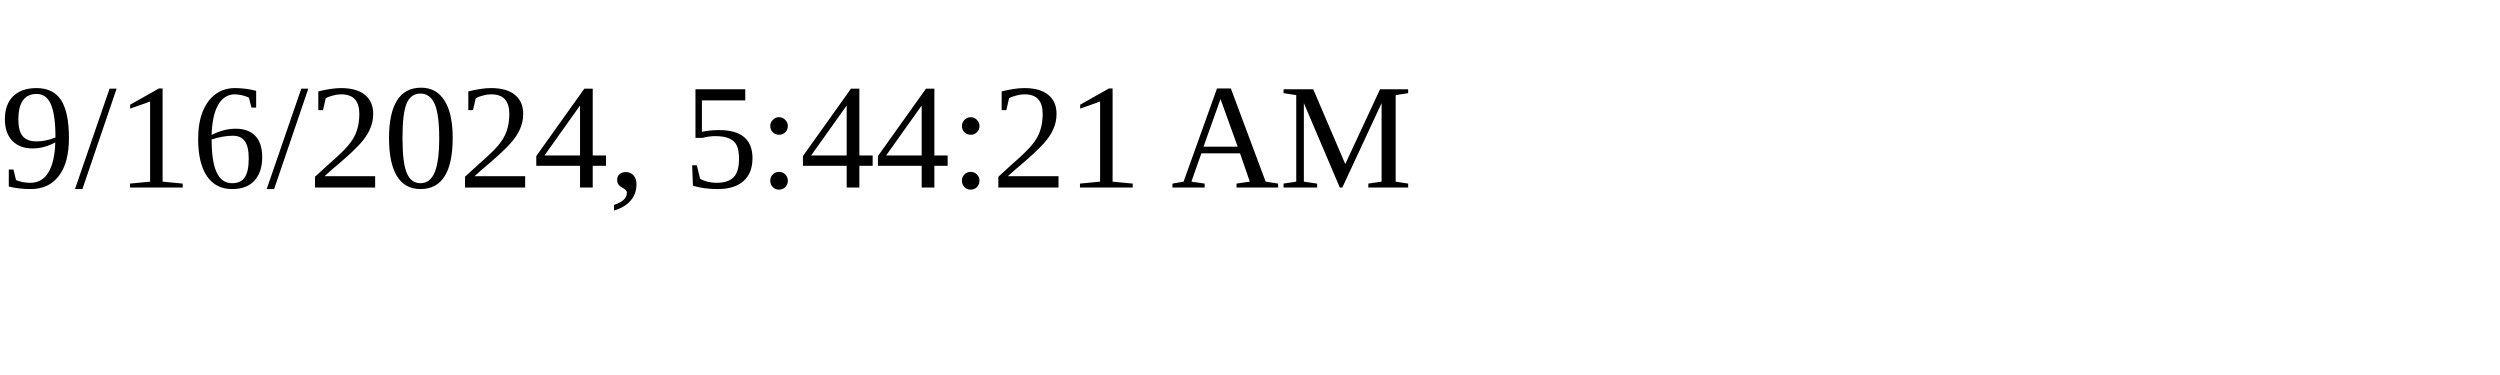
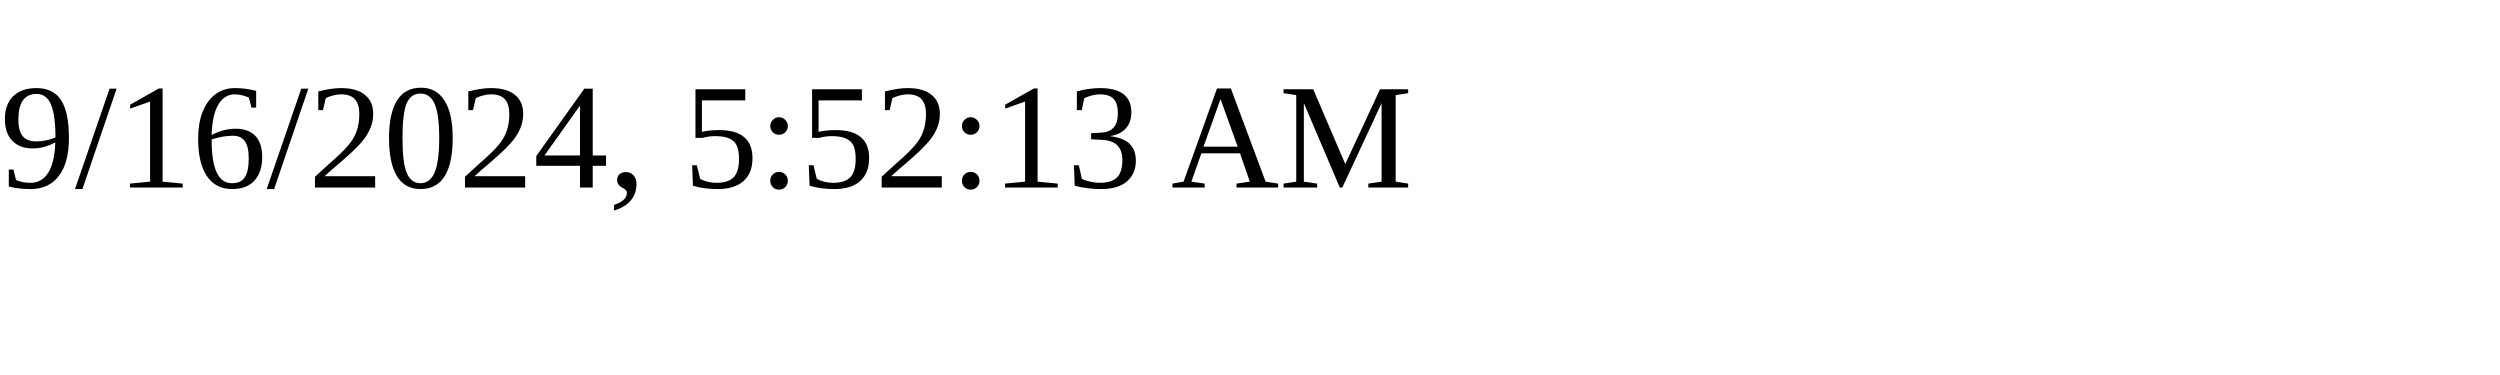
<svg xmlns="http://www.w3.org/2000/svg" height="30" width="200">
-   <text x="0" y="15">9/16/2024, 5:44:21 AM</text>
+   <text x="0" y="15">9/16/2024, 5:52:13 AM</text>
</svg>
